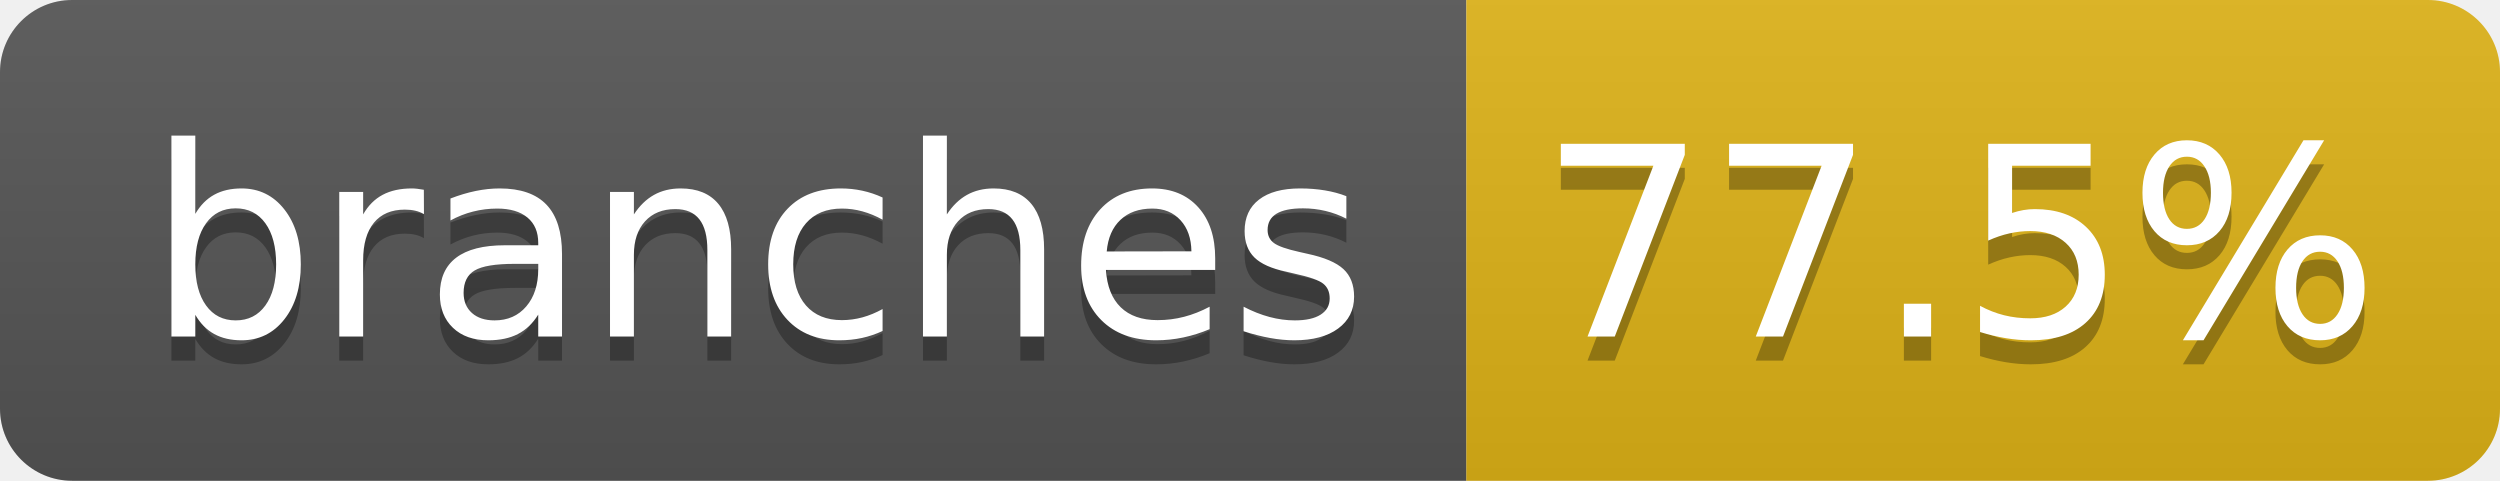
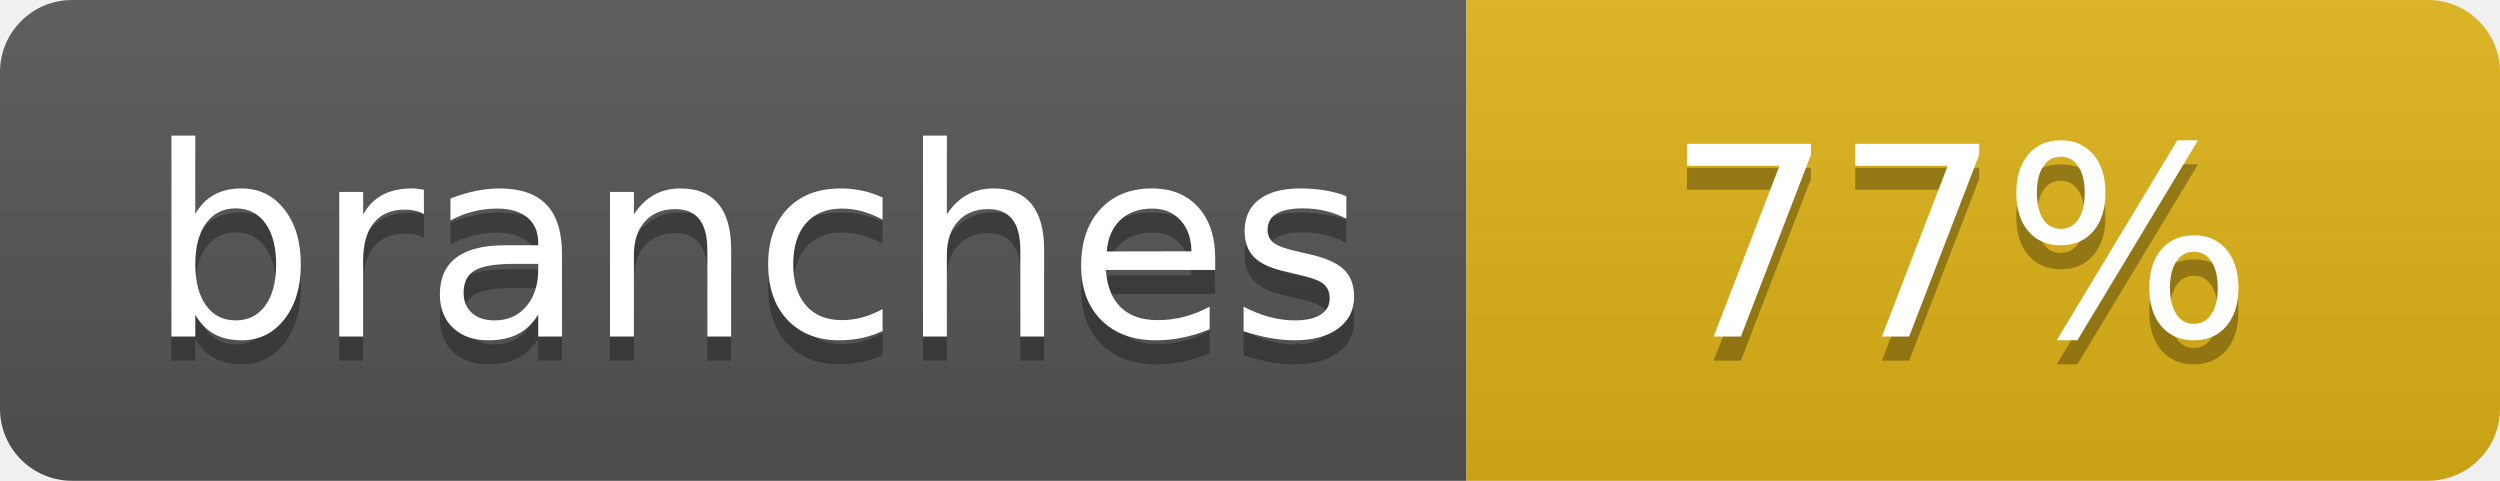
- <svg xmlns="http://www.w3.org/2000/svg" width="104" height="20" role="img" aria-label="branches: 77.5%">
+ <svg xmlns="http://www.w3.org/2000/svg" width="104" height="20" role="img" aria-label="branches: 77%">
  <linearGradient id="s" x2="0" y2="100%">
    <stop offset="0" stop-color="#bbb" stop-opacity=".1" />
    <stop offset="1" stop-opacity=".1" />
  </linearGradient>
  <clipPath id="r">
    <rect width="104" height="20" rx="3" fill="#fff" />
  </clipPath>
  <g clip-path="url(#r)">
    <rect width="61" height="20" fill="#555" />
    <rect x="61" width="43" height="20" fill="#dfb317" />
    <rect width="104" height="20" fill="url(#s)" />
  </g>
  <g fill="#fff" text-anchor="middle" font-family="Verdana,Geneva,DejaVu Sans,sans-serif" text-rendering="geometricPrecision" font-size="110">
    <text aria-hidden="true" x="315" y="150" fill="#010101" fill-opacity=".3" transform="scale(.1)" textLength="510">branches</text>
    <text x="315" y="140" transform="scale(.1)" fill="#fff" textLength="510">branches</text>
-     <text aria-hidden="true" x="815" y="150" fill="#010101" fill-opacity=".3" transform="scale(.1)" textLength="330">77.5%</text>
-     <text x="815" y="140" transform="scale(.1)" fill="#fff" textLength="330">77.5%</text>
+     <text aria-hidden="true" x="815" y="150" fill="#010101" fill-opacity=".3" transform="scale(.1)" textLength="250">77%</text>
+     <text x="815" y="140" transform="scale(.1)" fill="#fff" textLength="250">77%</text>
  </g>
</svg>
